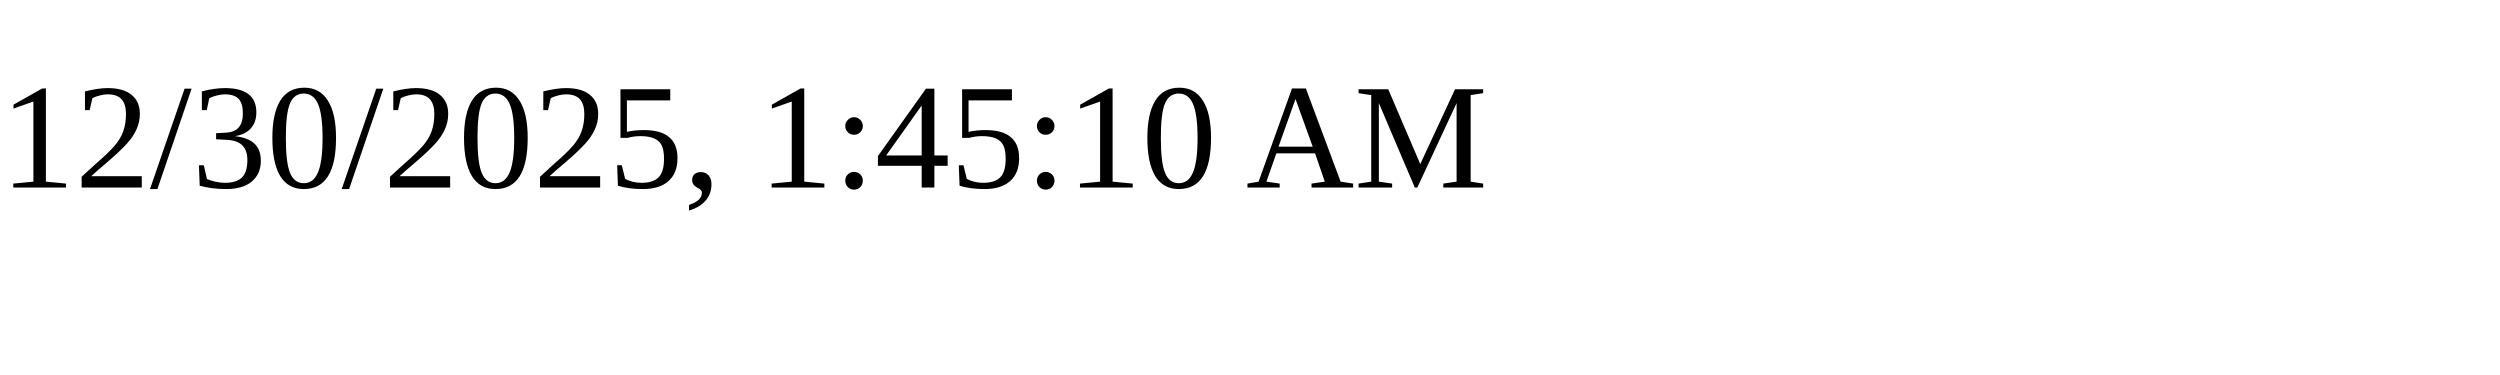
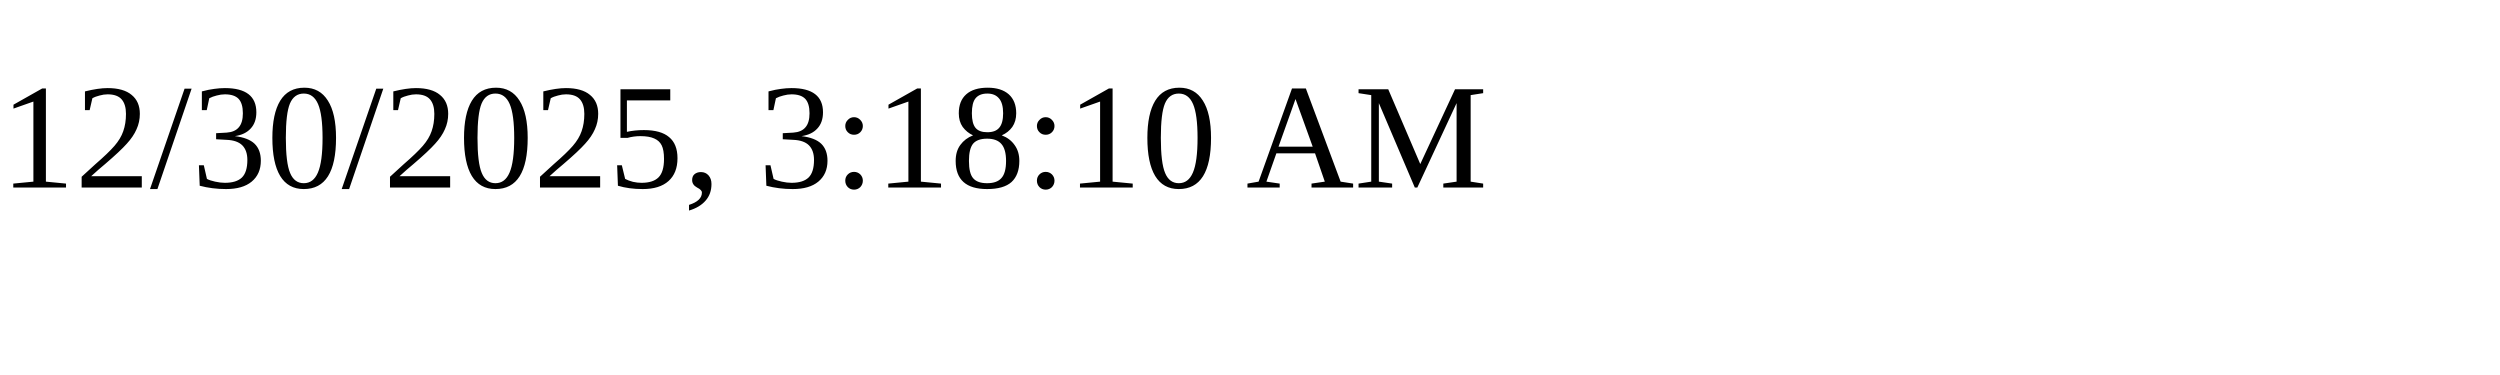
<svg xmlns="http://www.w3.org/2000/svg" height="30" width="200">
-   <text x="0" y="15">12/30/2025, 1:45:10 AM</text>
+   <text x="0" y="15">12/30/2025, 3:18:10 AM</text>
</svg>
